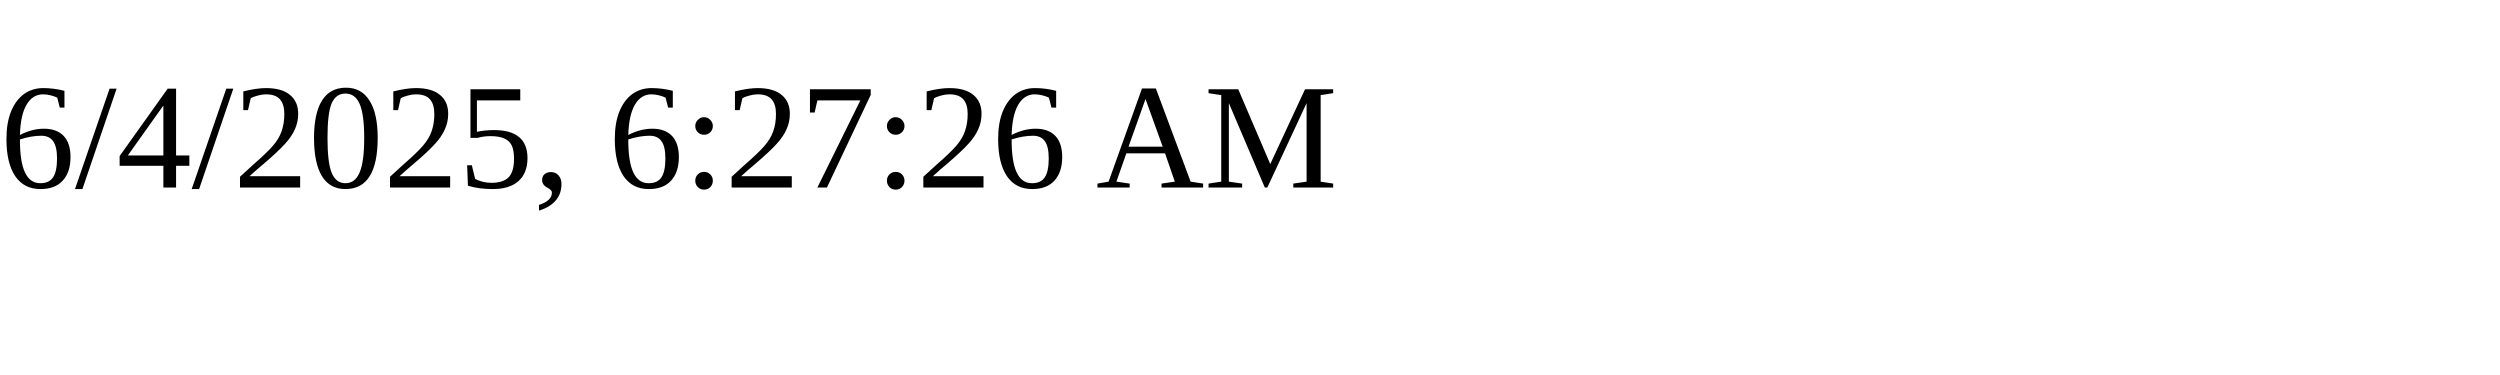
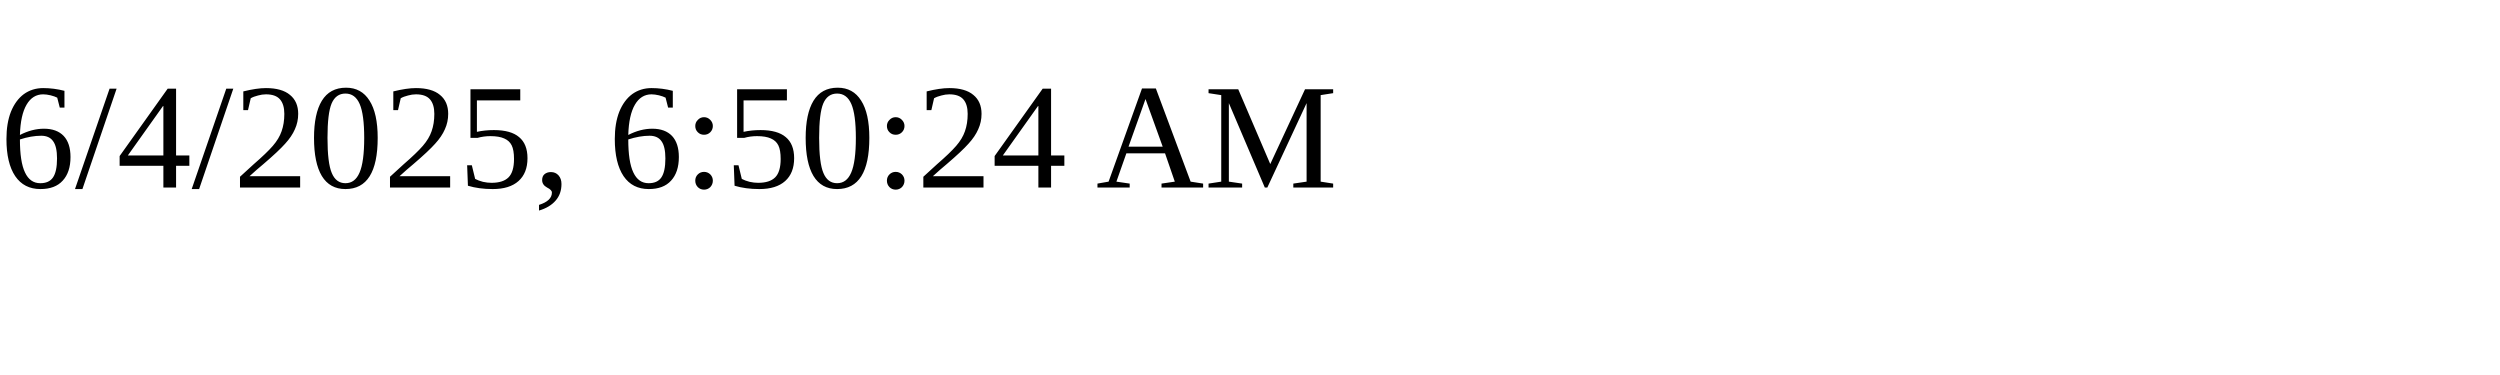
<svg xmlns="http://www.w3.org/2000/svg" height="30" width="200">
-   <text x="0" y="15">6/4/2025, 6:27:26 AM</text>
+   <text x="0" y="15">6/4/2025, 6:50:24 AM</text>
</svg>
